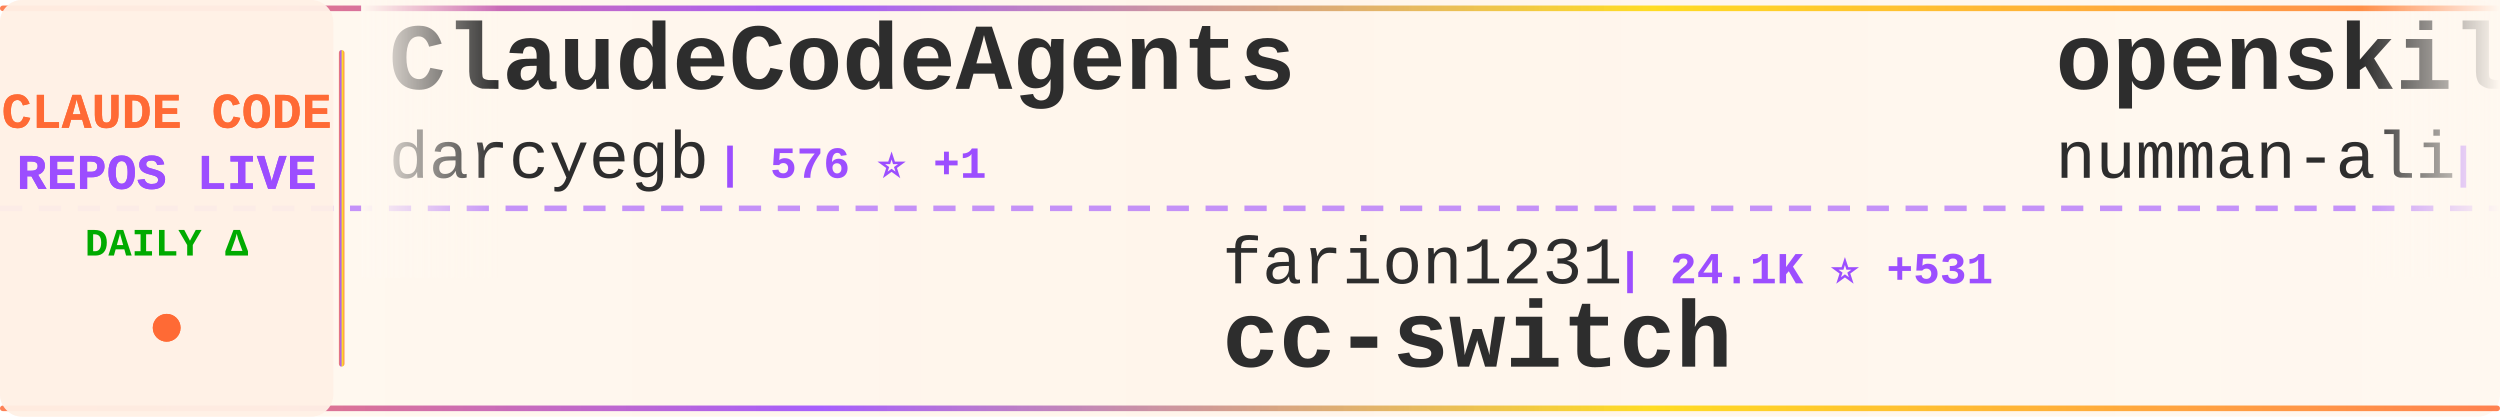
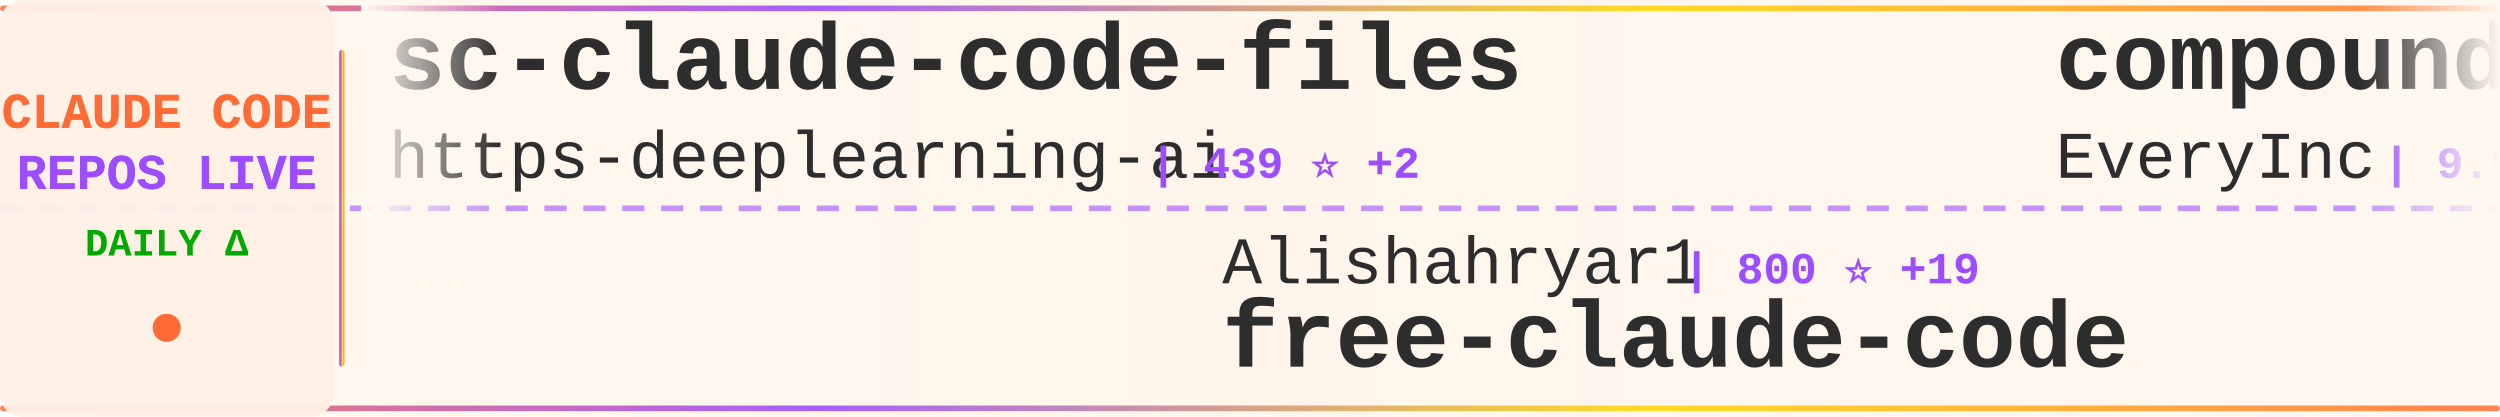
<svg xmlns="http://www.w3.org/2000/svg" width="900" height="150">
  <defs>
    <linearGradient id="tickerBg" x1="0%" y1="0%" x2="100%" y2="0%">
      <stop offset="0%" style="stop-color:#fff8f0;stop-opacity:0.98" />
      <stop offset="50%" style="stop-color:#fff5eb;stop-opacity:1" />
      <stop offset="100%" style="stop-color:#fff8f0;stop-opacity:0.98" />
    </linearGradient>
    <linearGradient id="borderGrad" x1="0%" y1="0%" x2="100%" y2="0%">
      <stop offset="0%" style="stop-color:#FF6B35;stop-opacity:0.85">
        <animate attributeName="stop-opacity" values="0.85;1;0.85" dur="2s" repeatCount="indefinite" />
      </stop>
      <stop offset="33%" style="stop-color:#9C4EFF;stop-opacity:0.9">
        <animate attributeName="stop-opacity" values="0.9;1;0.9" dur="2.2s" repeatCount="indefinite" />
      </stop>
      <stop offset="66%" style="stop-color:#FFD700;stop-opacity:0.85">
        <animate attributeName="stop-opacity" values="0.85;1;0.85" dur="1.8s" repeatCount="indefinite" />
      </stop>
      <stop offset="100%" style="stop-color:#FF6B35;stop-opacity:0.85">
        <animate attributeName="stop-opacity" values="0.85;1;0.85" dur="2s" repeatCount="indefinite" />
      </stop>
    </linearGradient>
    <filter id="textGlow">
      <feGaussianBlur stdDeviation="0.15" result="coloredBlur" />
      <feMerge>
        <feMergeNode in="coloredBlur" />
        <feMergeNode in="SourceGraphic" />
      </feMerge>
    </filter>
    <filter id="metricGlow">
      <feGaussianBlur stdDeviation="0.2" result="coloredBlur" />
      <feMerge>
        <feMergeNode in="coloredBlur" />
        <feMergeNode in="SourceGraphic" />
      </feMerge>
    </filter>
    <linearGradient id="leftFade" x1="0%" y1="0%" x2="100%" y2="0%">
      <stop offset="0%" style="stop-color:#fff8f0;stop-opacity:1" />
      <stop offset="100%" style="stop-color:#fff8f0;stop-opacity:0" />
    </linearGradient>
    <linearGradient id="rightFade" x1="0%" y1="0%" x2="100%" y2="0%">
      <stop offset="0%" style="stop-color:#fff8f0;stop-opacity:0" />
      <stop offset="100%" style="stop-color:#fff8f0;stop-opacity:1" />
    </linearGradient>
  </defs>
  <rect width="900" height="150" fill="url(#tickerBg)" rx="8" />
  <rect x="0" y="2" width="900" height="2" fill="url(#borderGrad)" rx="1" />
  <rect x="0" y="146" width="900" height="2" fill="url(#borderGrad)" rx="1" />
  <line x1="0" y1="75" x2="900" y2="75" stroke="#9C4EFF" stroke-width="2" stroke-dasharray="8 6" opacity="0.6" />
  <rect x="0" y="0" width="120" height="150" fill="#fff0e6" opacity="0.95" rx="8" />
  <text x="60" y="46" font-family="'Courier New', monospace" font-size="18" font-weight="bold" fill="#FF6B35" text-anchor="middle" filter="url(#textGlow)">
    CLAUDE CODE
  </text>
  <text x="60" y="68" font-family="'Courier New', monospace" font-size="18" font-weight="bold" fill="#9C4EFF" text-anchor="middle" filter="url(#textGlow)">
    REPOS LIVE
  </text>
  <text x="60" y="92" font-family="'Courier New', monospace" font-size="14" font-weight="bold" fill="#00aa00" text-anchor="middle">
    DAILY Δ
  </text>
  <circle cx="60" cy="118" r="5" fill="#FF6B35" filter="url(#metricGlow)">
    <animate attributeName="r" values="4;6;4" dur="1.5s" repeatCount="indefinite" />
    <animate attributeName="opacity" values="0.6;1;0.6" dur="1.5s" repeatCount="indefinite" />
  </circle>
  <rect x="122" y="18" width="2" height="114" fill="url(#borderGrad)" rx="1" />
  <clipPath id="tickerClip">
    <rect x="130" y="0" width="770" height="150" />
  </clipPath>
  <g clip-path="url(#tickerClip)">
    <g id="tickerItems">
      <animateTransform attributeName="transform" attributeType="XML" type="translate" from="0 0" to="-3000 0" dur="54s" repeatCount="indefinite" />
      <g transform="translate(0, 0)">
-         <text x="140" y="32" font-family="'Courier New', monospace" font-size="34" font-weight="bold" fill="#2d2d2d">ClaudeCodeAgents</text>
-         <text x="140" y="64" font-family="'Courier New', monospace" font-size="24" font-weight="normal" fill="#2d2d2d" opacity="1.0">darcyegb</text>
-         <text x="258" y="64" font-family="'Courier New', monospace" font-size="16" font-weight="bold" fill="#9C4EFF"> | 576 ⭐ +1</text>
+         <text x="140" y="32" font-family="'Courier New', monospace" font-size="34" font-weight="bold" fill="#2d2d2d">sc-claude-code-files</text>
+         <text x="140" y="64" font-family="'Courier New', monospace" font-size="24" font-weight="normal" fill="#2d2d2d" opacity="1.0">https-deeplearning-ai</text>
+         <text x="414" y="64" font-family="'Courier New', monospace" font-size="16" font-weight="bold" fill="#9C4EFF"> | 439 ⭐ +2</text>
      </g>
      <g transform="translate(300, 0)">
+         <text x="140" y="102" font-family="'Courier New', monospace" font-size="24" font-weight="normal" fill="#2d2d2d" opacity="1.0">Alishahryar1</text>
+         <text x="306" y="102" font-family="'Courier New', monospace" font-size="16" font-weight="bold" fill="#9C4EFF"> | 800 ⭐ +19</text>
+         <text x="140" y="132" font-family="'Courier New', monospace" font-size="34" font-weight="bold" fill="#2d2d2d">free-claude-code</text>
+       </g>
+       <g transform="translate(600, 0)">
+         <text x="140" y="32" font-family="'Courier New', monospace" font-size="34" font-weight="bold" fill="#2d2d2d">compound-engineering-plu...</text>
+         <text x="140" y="64" font-family="'Courier New', monospace" font-size="24" font-weight="normal" fill="#2d2d2d" opacity="1.0">EveryInc</text>
+         <text x="258" y="64" font-family="'Courier New', monospace" font-size="16" font-weight="bold" fill="#9C4EFF"> | 9.9K ⭐ +70</text>
+       </g>
+       <g transform="translate(900, 0)">
+         <text x="140" y="102" font-family="'Courier New', monospace" font-size="24" font-weight="normal" fill="#2d2d2d" opacity="1.0">simonw</text>
+         <text x="234" y="102" font-family="'Courier New', monospace" font-size="16" font-weight="bold" fill="#9C4EFF"> | 1.1K ⭐ +3</text>
+         <text x="140" y="132" font-family="'Courier New', monospace" font-size="34" font-weight="bold" fill="#2d2d2d">claude-code-transcripts</text>
+       </g>
+       <g transform="translate(1200, 0)">
+         <text x="140" y="32" font-family="'Courier New', monospace" font-size="34" font-weight="bold" fill="#2d2d2d">Claude-Code-Workflow</text>
+         <text x="140" y="64" font-family="'Courier New', monospace" font-size="24" font-weight="normal" fill="#2d2d2d" opacity="1.0">catlog22</text>
+         <text x="258" y="64" font-family="'Courier New', monospace" font-size="16" font-weight="bold" fill="#9C4EFF"> | 1.4K ⭐ +13</text>
+       </g>
+       <g transform="translate(1500, 0)">
+         <text x="140" y="102" font-family="'Courier New', monospace" font-size="24" font-weight="normal" fill="#2d2d2d" opacity="1.0">browser-use</text>
+         <text x="294" y="102" font-family="'Courier New', monospace" font-size="16" font-weight="bold" fill="#9C4EFF"> | 79.7K ⭐ +103</text>
+         <text x="140" y="132" font-family="'Courier New', monospace" font-size="34" font-weight="bold" fill="#2d2d2d">browser-use</text>
+       </g>
+       <g transform="translate(1800, 0)">
+         <text x="140" y="32" font-family="'Courier New', monospace" font-size="34" font-weight="bold" fill="#2d2d2d">happy</text>
+         <text x="140" y="64" font-family="'Courier New', monospace" font-size="24" font-weight="normal" fill="#2d2d2d" opacity="1.0">slopus</text>
+         <text x="234" y="64" font-family="'Courier New', monospace" font-size="16" font-weight="bold" fill="#9C4EFF"> | 14.3K ⭐ +89</text>
+       </g>
+       <g transform="translate(2100, 0)">
+         <text x="140" y="102" font-family="'Courier New', monospace" font-size="24" font-weight="normal" fill="#2d2d2d" opacity="1.0">peterkrueck</text>
+         <text x="294" y="102" font-family="'Courier New', monospace" font-size="16" font-weight="bold" fill="#9C4EFF"> | 1.3K ⭐ +1</text>
+         <text x="140" y="132" font-family="'Courier New', monospace" font-size="34" font-weight="bold" fill="#2d2d2d">Claude-Code-Development-...</text>
+       </g>
+       <g transform="translate(2400, 0)">
+         <text x="140" y="32" font-family="'Courier New', monospace" font-size="34" font-weight="bold" fill="#2d2d2d">claude-code-sub-agents</text>
+         <text x="140" y="64" font-family="'Courier New', monospace" font-size="24" font-weight="normal" fill="#2d2d2d" opacity="1.0">lst97</text>
+         <text x="222" y="64" font-family="'Courier New', monospace" font-size="16" font-weight="bold" fill="#9C4EFF"> | 1.4K ⭐ +1</text>
+       </g>
+       <g transform="translate(2700, 0)">
        <text x="140" y="102" font-family="'Courier New', monospace" font-size="24" font-weight="normal" fill="#2d2d2d" opacity="1.0">farion1231</text>
-         <text x="282" y="102" font-family="'Courier New', monospace" font-size="16" font-weight="bold" fill="#9C4EFF"> | 24.1K ⭐ +531</text>
+         <text x="282" y="102" font-family="'Courier New', monospace" font-size="16" font-weight="bold" fill="#9C4EFF"> | 24.2K ⭐ +530</text>
        <text x="140" y="132" font-family="'Courier New', monospace" font-size="34" font-weight="bold" fill="#2d2d2d">cc-switch</text>
      </g>
-       <g transform="translate(600, 0)">
-         <text x="140" y="32" font-family="'Courier New', monospace" font-size="34" font-weight="bold" fill="#2d2d2d">openskills</text>
-         <text x="140" y="64" font-family="'Courier New', monospace" font-size="24" font-weight="normal" fill="#2d2d2d" opacity="1.0">numman-ali</text>
-         <text x="282" y="64" font-family="'Courier New', monospace" font-size="16" font-weight="bold" fill="#9C4EFF"> | 8.8K ⭐ +33</text>
-       </g>
-       <g transform="translate(900, 0)">
-         <text x="140" y="102" font-family="'Courier New', monospace" font-size="24" font-weight="normal" fill="#2d2d2d" opacity="1.0">alirezarezvani</text>
-         <text x="330" y="102" font-family="'Courier New', monospace" font-size="16" font-weight="bold" fill="#9C4EFF"> | 2.4K ⭐ +102</text>
-         <text x="140" y="132" font-family="'Courier New', monospace" font-size="34" font-weight="bold" fill="#2d2d2d">claude-skills</text>
-       </g>
-       <g transform="translate(1200, 0)">
-         <text x="140" y="32" font-family="'Courier New', monospace" font-size="34" font-weight="bold" fill="#2d2d2d">claude-code-plugins-plus...</text>
-         <text x="140" y="64" font-family="'Courier New', monospace" font-size="24" font-weight="normal" fill="#2d2d2d" opacity="1.0">jeremylongshore</text>
-         <text x="342" y="64" font-family="'Courier New', monospace" font-size="16" font-weight="bold" fill="#9C4EFF"> | 1.5K ⭐ +11</text>
-       </g>
-       <g transform="translate(1500, 0)">
-         <text x="140" y="102" font-family="'Courier New', monospace" font-size="24" font-weight="normal" fill="#2d2d2d" opacity="1.0">ding113</text>
-         <text x="246" y="102" font-family="'Courier New', monospace" font-size="16" font-weight="bold" fill="#9C4EFF"> | 1.6K ⭐ +21</text>
-         <text x="140" y="132" font-family="'Courier New', monospace" font-size="34" font-weight="bold" fill="#2d2d2d">claude-code-hub</text>
-       </g>
-       <g transform="translate(1800, 0)">
-         <text x="140" y="32" font-family="'Courier New', monospace" font-size="34" font-weight="bold" fill="#2d2d2d">claude-code-system-promp...</text>
-         <text x="140" y="64" font-family="'Courier New', monospace" font-size="24" font-weight="normal" fill="#2d2d2d" opacity="1.0">Piebald-AI</text>
-         <text x="282" y="64" font-family="'Courier New', monospace" font-size="16" font-weight="bold" fill="#9C4EFF"> | 5.3K ⭐ +61</text>
-       </g>
-       <g transform="translate(2100, 0)">
-         <text x="140" y="102" font-family="'Courier New', monospace" font-size="24" font-weight="normal" fill="#2d2d2d" opacity="1.0">siteboon</text>
-         <text x="258" y="102" font-family="'Courier New', monospace" font-size="16" font-weight="bold" fill="#9C4EFF"> | 7.8K ⭐ +182</text>
-         <text x="140" y="132" font-family="'Courier New', monospace" font-size="34" font-weight="bold" fill="#2d2d2d">claudecodeui</text>
-       </g>
-       <g transform="translate(2400, 0)">
-         <text x="140" y="32" font-family="'Courier New', monospace" font-size="34" font-weight="bold" fill="#2d2d2d">claude-plugins-official</text>
-         <text x="140" y="64" font-family="'Courier New', monospace" font-size="24" font-weight="normal" fill="#2d2d2d" opacity="1.0">anthropics</text>
-         <text x="282" y="64" font-family="'Courier New', monospace" font-size="16" font-weight="bold" fill="#9C4EFF"> | 9.0K ⭐ +104</text>
-       </g>
-       <g transform="translate(2700, 0)">
-         <text x="140" y="102" font-family="'Courier New', monospace" font-size="24" font-weight="normal" fill="#2d2d2d" opacity="1.0">Pimzino</text>
-         <text x="246" y="102" font-family="'Courier New', monospace" font-size="16" font-weight="bold" fill="#9C4EFF"> | 3.5K ⭐ +8</text>
-         <text x="140" y="132" font-family="'Courier New', monospace" font-size="34" font-weight="bold" fill="#2d2d2d">claude-code-spec-workflo...</text>
-       </g>
      <g transform="translate(3000, 0)">
-         <text x="140" y="32" font-family="'Courier New', monospace" font-size="34" font-weight="bold" fill="#2d2d2d">ClaudeCodeAgents</text>
-         <text x="140" y="64" font-family="'Courier New', monospace" font-size="24" font-weight="normal" fill="#2d2d2d" opacity="1.0">darcyegb</text>
-         <text x="258" y="64" font-family="'Courier New', monospace" font-size="16" font-weight="bold" fill="#9C4EFF"> | 576 ⭐ +1</text>
+         <text x="140" y="32" font-family="'Courier New', monospace" font-size="34" font-weight="bold" fill="#2d2d2d">sc-claude-code-files</text>
+         <text x="140" y="64" font-family="'Courier New', monospace" font-size="24" font-weight="normal" fill="#2d2d2d" opacity="1.0">https-deeplearning-ai</text>
+         <text x="414" y="64" font-family="'Courier New', monospace" font-size="16" font-weight="bold" fill="#9C4EFF"> | 439 ⭐ +2</text>
      </g>
      <g transform="translate(3300, 0)">
-         <text x="140" y="102" font-family="'Courier New', monospace" font-size="24" font-weight="normal" fill="#2d2d2d" opacity="1.0">farion1231</text>
-         <text x="282" y="102" font-family="'Courier New', monospace" font-size="16" font-weight="bold" fill="#9C4EFF"> | 24.1K ⭐ +531</text>
-         <text x="140" y="132" font-family="'Courier New', monospace" font-size="34" font-weight="bold" fill="#2d2d2d">cc-switch</text>
+         <text x="140" y="102" font-family="'Courier New', monospace" font-size="24" font-weight="normal" fill="#2d2d2d" opacity="1.0">Alishahryar1</text>
+         <text x="306" y="102" font-family="'Courier New', monospace" font-size="16" font-weight="bold" fill="#9C4EFF"> | 800 ⭐ +19</text>
+         <text x="140" y="132" font-family="'Courier New', monospace" font-size="34" font-weight="bold" fill="#2d2d2d">free-claude-code</text>
      </g>
      <g transform="translate(3600, 0)">
-         <text x="140" y="32" font-family="'Courier New', monospace" font-size="34" font-weight="bold" fill="#2d2d2d">openskills</text>
-         <text x="140" y="64" font-family="'Courier New', monospace" font-size="24" font-weight="normal" fill="#2d2d2d" opacity="1.0">numman-ali</text>
-         <text x="282" y="64" font-family="'Courier New', monospace" font-size="16" font-weight="bold" fill="#9C4EFF"> | 8.8K ⭐ +33</text>
+         <text x="140" y="32" font-family="'Courier New', monospace" font-size="34" font-weight="bold" fill="#2d2d2d">compound-engineering-plu...</text>
+         <text x="140" y="64" font-family="'Courier New', monospace" font-size="24" font-weight="normal" fill="#2d2d2d" opacity="1.0">EveryInc</text>
+         <text x="258" y="64" font-family="'Courier New', monospace" font-size="16" font-weight="bold" fill="#9C4EFF"> | 9.9K ⭐ +70</text>
      </g>
      <g transform="translate(3900, 0)">
-         <text x="140" y="102" font-family="'Courier New', monospace" font-size="24" font-weight="normal" fill="#2d2d2d" opacity="1.0">alirezarezvani</text>
-         <text x="330" y="102" font-family="'Courier New', monospace" font-size="16" font-weight="bold" fill="#9C4EFF"> | 2.4K ⭐ +102</text>
-         <text x="140" y="132" font-family="'Courier New', monospace" font-size="34" font-weight="bold" fill="#2d2d2d">claude-skills</text>
+         <text x="140" y="102" font-family="'Courier New', monospace" font-size="24" font-weight="normal" fill="#2d2d2d" opacity="1.0">simonw</text>
+         <text x="234" y="102" font-family="'Courier New', monospace" font-size="16" font-weight="bold" fill="#9C4EFF"> | 1.1K ⭐ +3</text>
+         <text x="140" y="132" font-family="'Courier New', monospace" font-size="34" font-weight="bold" fill="#2d2d2d">claude-code-transcripts</text>
      </g>
    </g>
  </g>
  <rect x="130" y="0" width="50" height="100" fill="url(#leftFade)" />
  <rect x="850" y="0" width="50" height="100" fill="url(#rightFade)" />
</svg>
